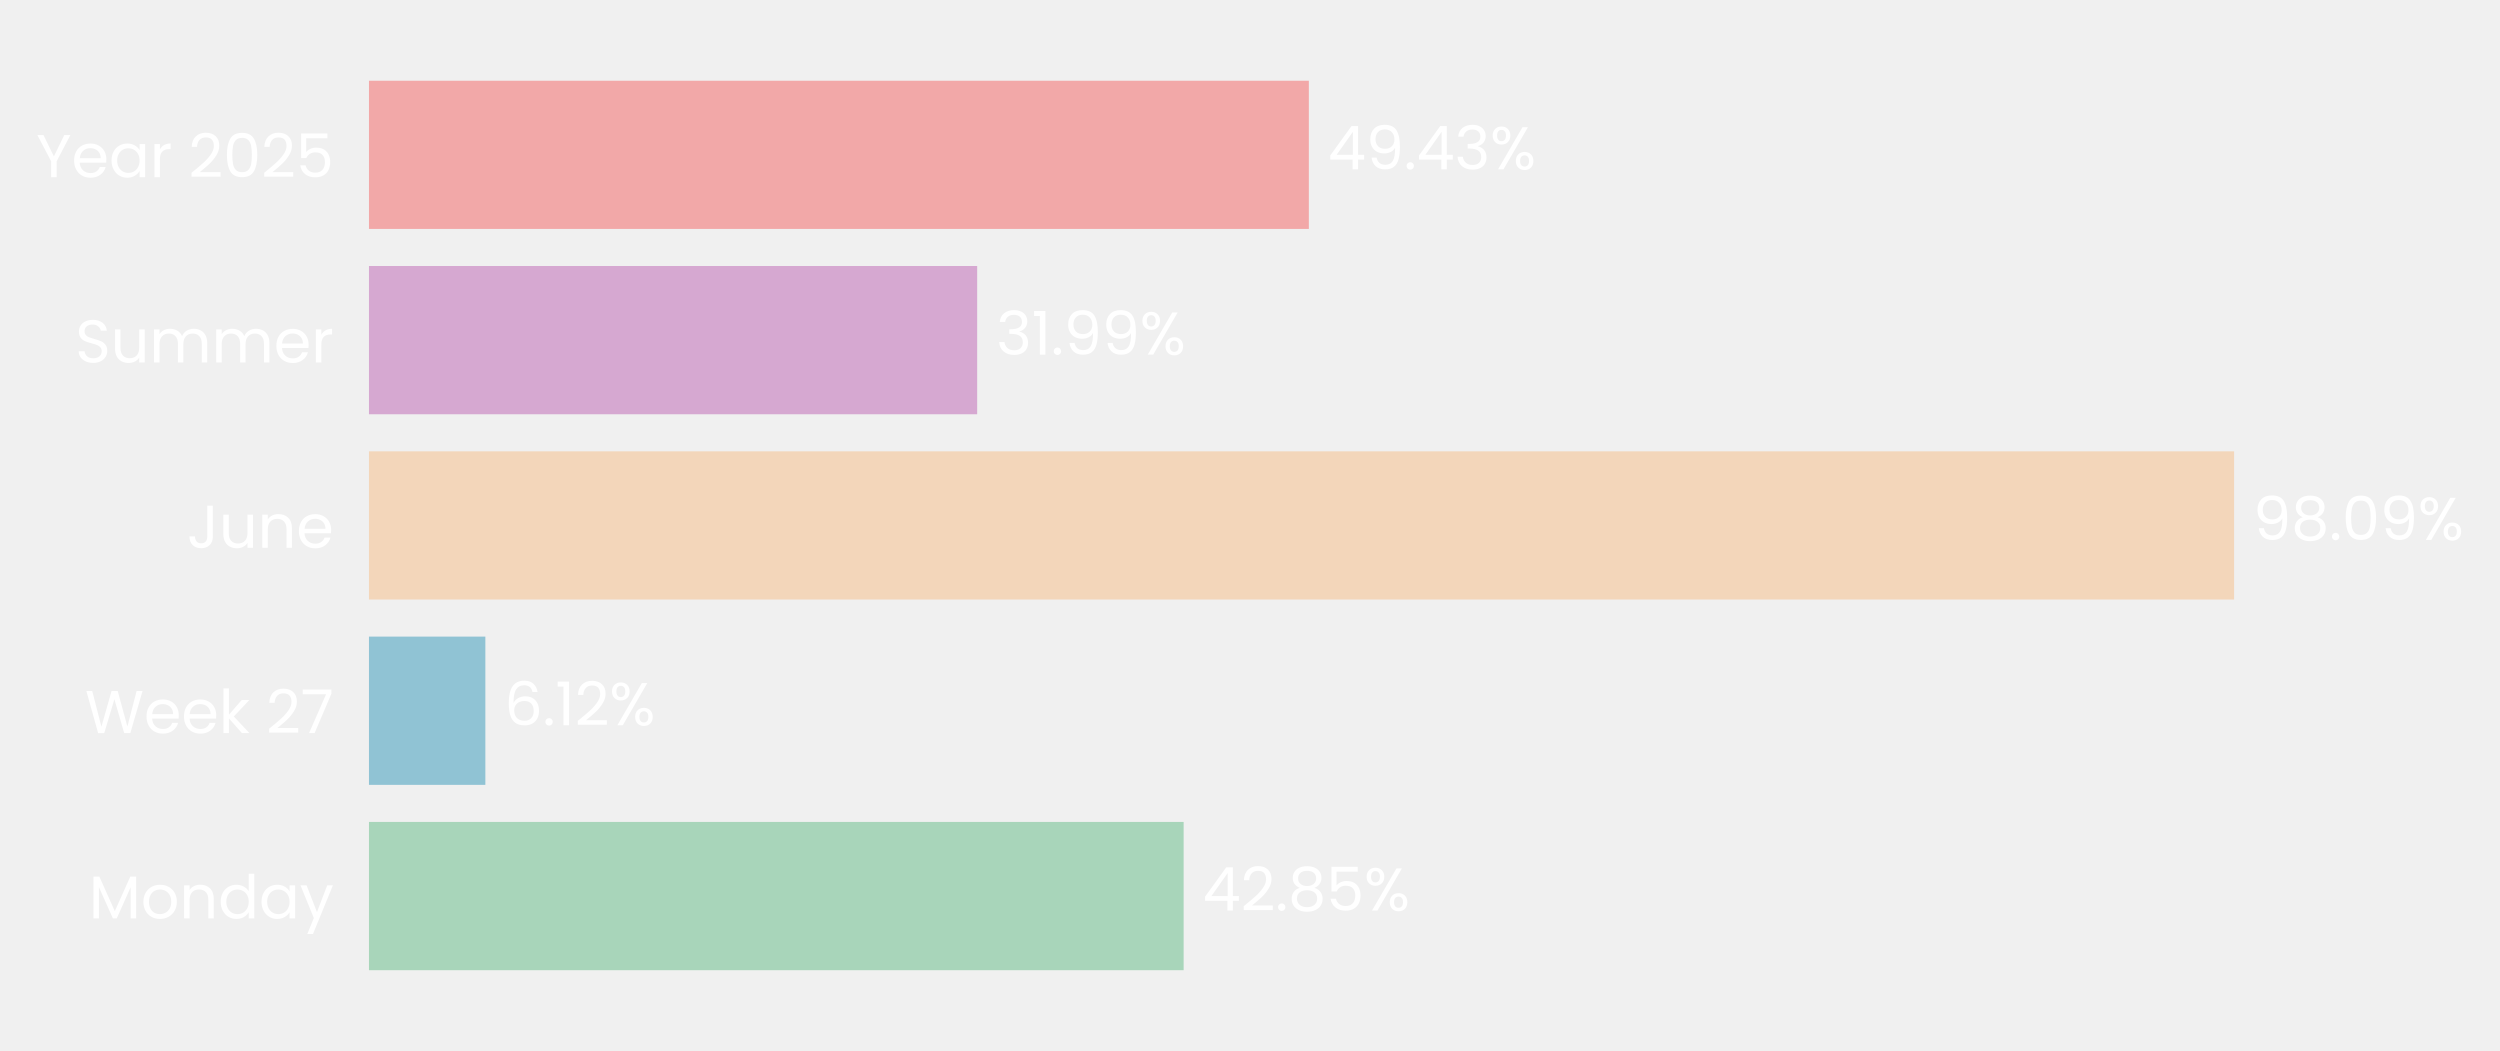
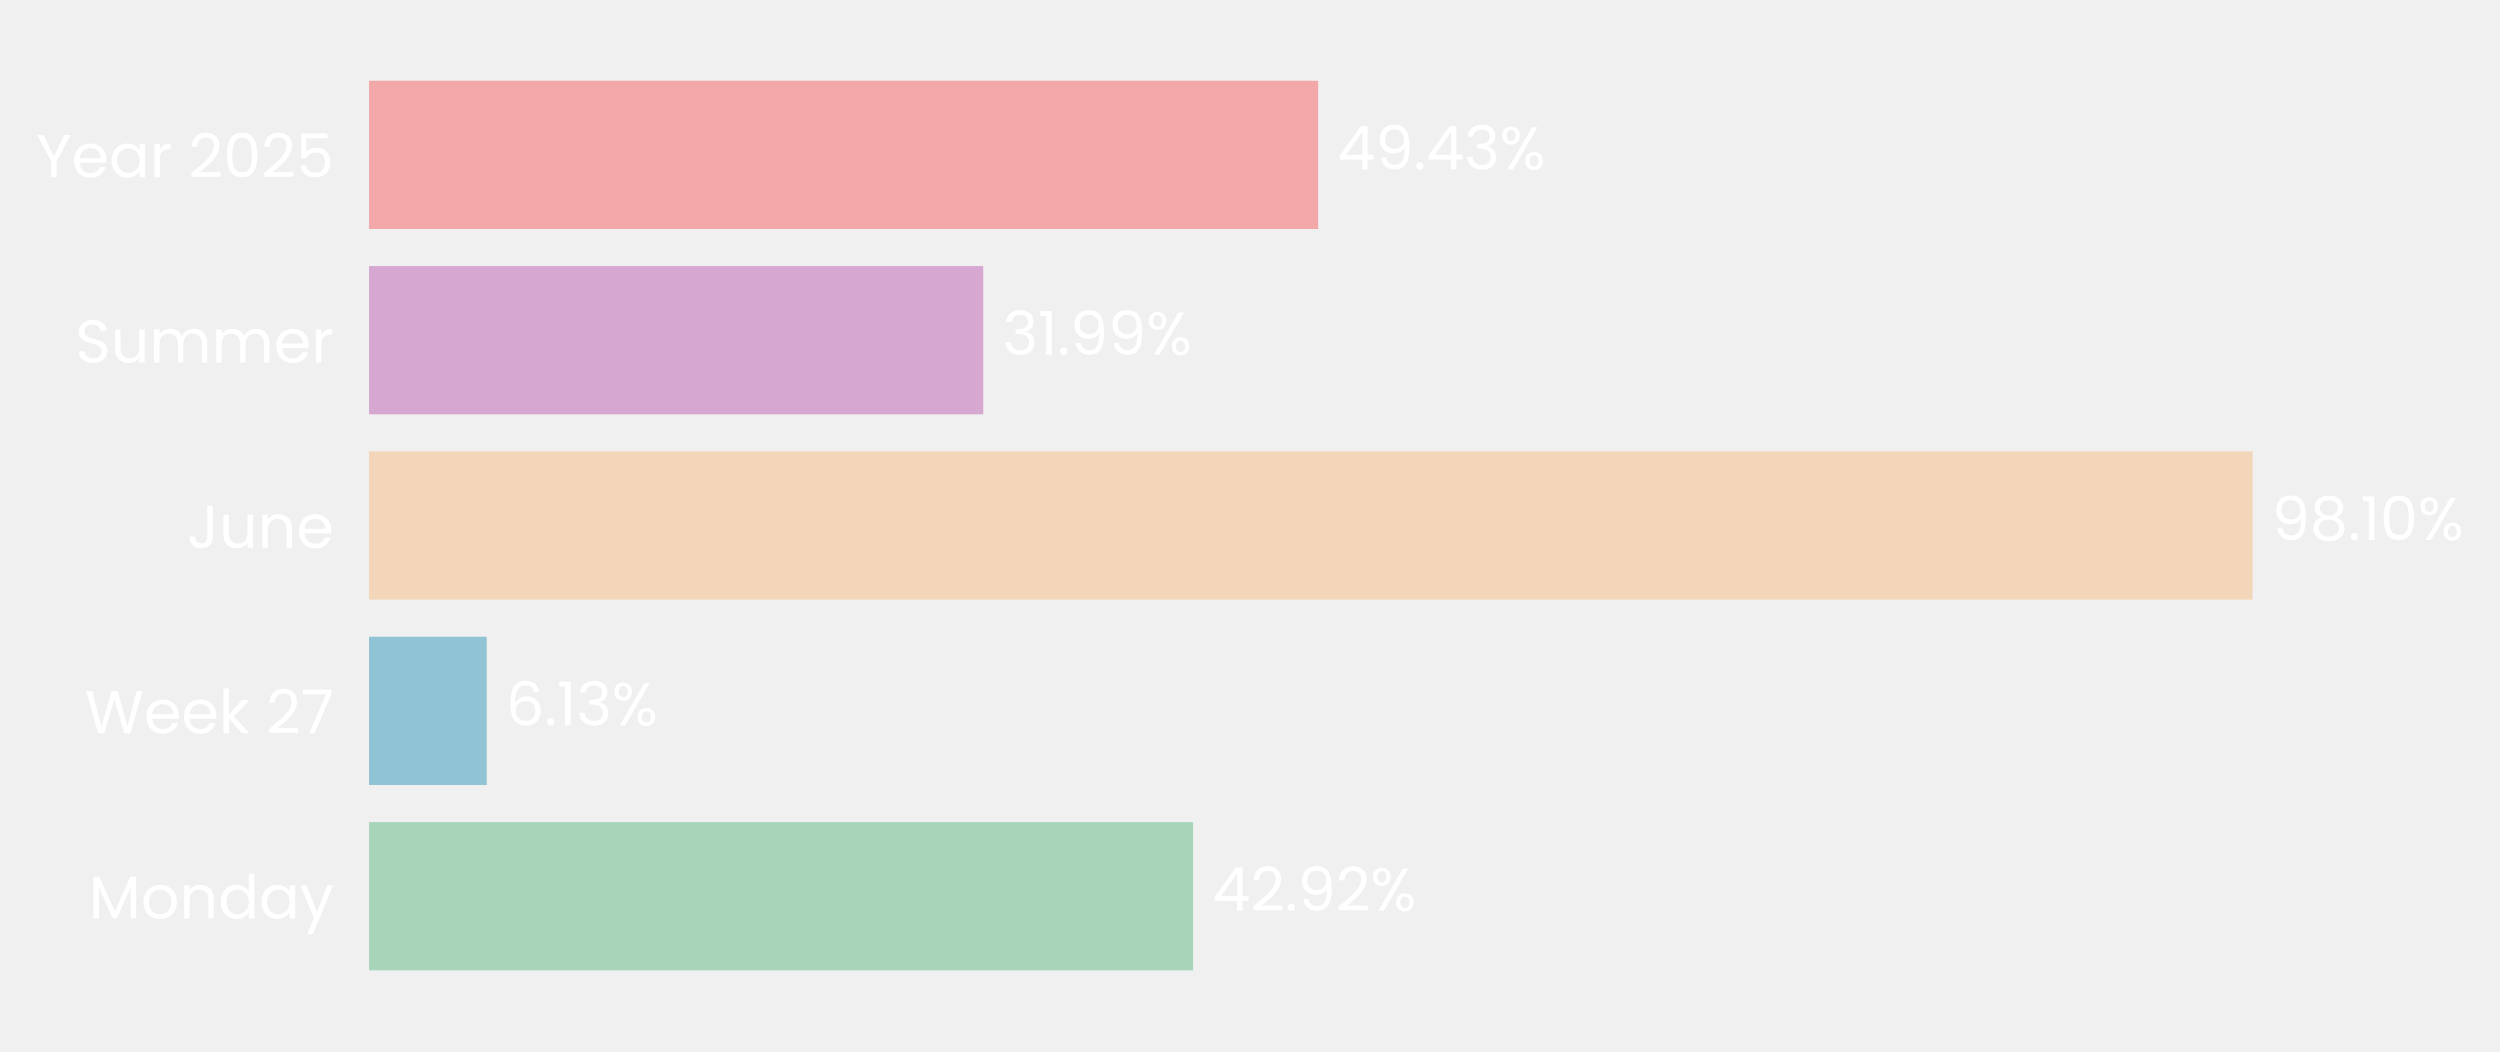
- <svg xmlns="http://www.w3.org/2000/svg" xmlns:xlink="http://www.w3.org/1999/xlink" width="496.723pt" height="208.8pt" viewBox="0 0 496.723 208.8" version="1.1">
+ <svg xmlns="http://www.w3.org/2000/svg" xmlns:xlink="http://www.w3.org/1999/xlink" width="496.659pt" height="208.8pt" viewBox="0 0 496.659 208.8" version="1.1">
  <defs>
    <style type="text/css">*{stroke-linejoin: round; stroke-linecap: butt}</style>
  </defs>
  <g id="figure_1">
    <g id="patch_1">
-       <path d="M 0 208.8  L 496.723 208.8  L 496.723 0  L 0 0  L 0 208.8  z " style="fill: none" />
+       <path d="M 0 208.8  L 496.659 208.8  L 496.659 0  L 0 0  L 0 208.8  z " style="fill: none" />
    </g>
    <g id="axes_1">
      <g id="patch_2">
-         <path d="M 73.311 201.6  L 451.087 201.6  L 451.087 7.2  L 73.311 7.2  L 73.311 201.6  z " style="fill: none" />
+         <path d="M 73.311 201.6  L 454.767 201.6  L 454.767 7.2  L 73.311 7.2  L 73.311 201.6  z " style="fill: none" />
      </g>
      <g id="patch_3">
-         <path d="M 73.311 192.764  L 235.177 192.764  L 235.177 163.309  L 73.311 163.309  z " clip-path="url(#pc21b3c2821)" style="fill: #a8d5ba" />
+         <path d="M 73.311 192.764  L 237.02 192.764  L 237.02 163.309  L 73.311 163.309  z " clip-path="url(#p2ca3dbb4e7)" style="fill: #a8d5ba" />
      </g>
      <g id="patch_4">
-         <path d="M 73.311 155.945  L 96.435 155.945  L 96.435 126.491  L 73.311 126.491  z " clip-path="url(#pc21b3c2821)" style="fill: #90c3d4" />
+         <path d="M 73.311 155.945  L 96.698 155.945  L 96.698 126.491  L 73.311 126.491  z " clip-path="url(#p2ca3dbb4e7)" style="fill: #90c3d4" />
      </g>
      <g id="patch_5">
-         <path d="M 73.311 119.127  L 443.89 119.127  L 443.89 89.673  L 73.311 89.673  z " clip-path="url(#pc21b3c2821)" style="fill: #f3d6ba" />
+         <path d="M 73.311 119.127  L 447.509 119.127  L 447.509 89.673  L 73.311 89.673  z " clip-path="url(#p2ca3dbb4e7)" style="fill: #f3d6ba" />
      </g>
      <g id="patch_6">
-         <path d="M 73.311 82.309  L 194.152 82.309  L 194.152 52.855  L 73.311 52.855  z " clip-path="url(#pc21b3c2821)" style="fill: #d6a8d1" />
+         <path d="M 73.311 82.309  L 195.332 82.309  L 195.332 52.855  L 73.311 52.855  z " clip-path="url(#p2ca3dbb4e7)" style="fill: #d6a8d1" />
      </g>
      <g id="patch_7">
-         <path d="M 73.311 45.491  L 260.055 45.491  L 260.055 16.036  L 73.311 16.036  z " clip-path="url(#pc21b3c2821)" style="fill: #f2a8a8" />
+         <path d="M 73.311 45.491  L 261.875 45.491  L 261.875 16.036  L 73.311 16.036  z " clip-path="url(#p2ca3dbb4e7)" style="fill: #f2a8a8" />
      </g>
      <g id="matplotlib.axis_1">
        <g id="ytick_1">
          <g id="text_1">
            <g style="fill: #ffffff" transform="translate(17.64187 182.4764) scale(0.12 -0.12)">
              <defs>
                <path id="Poppins-Regular-4d" d="M 5018 4429  L 5018 0  L 4435 0  L 4435 3302  L 2963 0  L 2554 0  L 1075 3309  L 1075 0  L 493 0  L 493 4429  L 1120 4429  L 2758 768  L 4397 4429  L 5018 4429  z " transform="scale(0.015625)" />
                <path id="Poppins-Regular-6f" d="M 2022 -58  Q 1530 -58 1130 166  Q 730 390 502 803  Q 275 1216 275 1760  Q 275 2298 508 2710  Q 742 3123 1145 3344  Q 1549 3565 2048 3565  Q 2547 3565 2950 3344  Q 3354 3123 3587 2713  Q 3821 2304 3821 1760  Q 3821 1216 3581 803  Q 3341 390 2931 166  Q 2522 -58 2022 -58  z M 2022 454  Q 2336 454 2611 601  Q 2886 749 3056 1043  Q 3226 1338 3226 1760  Q 3226 2182 3059 2476  Q 2893 2771 2624 2915  Q 2355 3059 2042 3059  Q 1722 3059 1456 2915  Q 1190 2771 1030 2476  Q 870 2182 870 1760  Q 870 1331 1027 1036  Q 1184 742 1446 598  Q 1709 454 2022 454  z " transform="scale(0.015625)" />
                <path id="Poppins-Regular-6e" d="M 2202 3571  Q 2842 3571 3238 3184  Q 3635 2797 3635 2067  L 3635 0  L 3059 0  L 3059 1984  Q 3059 2509 2796 2787  Q 2534 3066 2080 3066  Q 1619 3066 1347 2778  Q 1075 2490 1075 1939  L 1075 0  L 493 0  L 493 3507  L 1075 3507  L 1075 3008  Q 1248 3277 1545 3424  Q 1843 3571 2202 3571  z " transform="scale(0.015625)" />
                <path id="Poppins-Regular-64" d="M 275 1766  Q 275 2304 492 2710  Q 710 3117 1091 3341  Q 1472 3565 1946 3565  Q 2355 3565 2707 3376  Q 3059 3187 3245 2880  L 3245 4736  L 3834 4736  L 3834 0  L 3245 0  L 3245 659  Q 3072 346 2733 144  Q 2394 -58 1939 -58  Q 1472 -58 1091 172  Q 710 403 492 819  Q 275 1235 275 1766  z M 3245 1760  Q 3245 2157 3085 2451  Q 2925 2746 2653 2902  Q 2381 3059 2054 3059  Q 1728 3059 1459 2905  Q 1190 2752 1030 2457  Q 870 2163 870 1766  Q 870 1363 1030 1065  Q 1190 768 1459 611  Q 1728 454 2054 454  Q 2381 454 2653 611  Q 2925 768 3085 1065  Q 3245 1363 3245 1760  z " transform="scale(0.015625)" />
                <path id="Poppins-Regular-61" d="M 275 1766  Q 275 2304 492 2710  Q 710 3117 1091 3341  Q 1472 3565 1939 3565  Q 2400 3565 2739 3366  Q 3078 3168 3245 2867  L 3245 3507  L 3834 3507  L 3834 0  L 3245 0  L 3245 653  Q 3072 346 2729 144  Q 2387 -58 1933 -58  Q 1466 -58 1088 172  Q 710 403 492 819  Q 275 1235 275 1766  z M 3245 1760  Q 3245 2157 3085 2451  Q 2925 2746 2653 2902  Q 2381 3059 2054 3059  Q 1728 3059 1459 2905  Q 1190 2752 1030 2457  Q 870 2163 870 1766  Q 870 1363 1030 1065  Q 1190 768 1459 611  Q 1728 454 2054 454  Q 2381 454 2653 611  Q 2925 768 3085 1065  Q 3245 1363 3245 1760  z " transform="scale(0.015625)" />
                <path id="Poppins-Regular-79" d="M 3514 3507  L 1402 -1651  L 800 -1651  L 1491 38  L 77 3507  L 723 3507  L 1824 666  L 2912 3507  L 3514 3507  z " transform="scale(0.015625)" />
              </defs>
              <use xlink:href="#Poppins-Regular-4d" />
              <use xlink:href="#Poppins-Regular-6f" transform="translate(86.09999 0)" />
              <use xlink:href="#Poppins-Regular-6e" transform="translate(150.1 0)" />
              <use xlink:href="#Poppins-Regular-64" transform="translate(214.1 0)" />
              <use xlink:href="#Poppins-Regular-61" transform="translate(281.7 0)" />
              <use xlink:href="#Poppins-Regular-79" transform="translate(349.2999 0)" />
            </g>
          </g>
        </g>
        <g id="ytick_2">
          <g id="text_2">
            <g style="fill: #ffffff" transform="translate(16.88437 145.6582) scale(0.12 -0.12)">
              <defs>
                <path id="Poppins-Regular-57" d="M 6099 4461  L 4806 0  L 4154 0  L 3117 3590  L 2042 0  L 1395 -6  L 147 4461  L 768 4461  L 1741 678  L 2816 4461  L 3469 4461  L 4493 691  L 5472 4461  L 6099 4461  z " transform="scale(0.015625)" />
                <path id="Poppins-Regular-65" d="M 3693 1888  Q 3693 1722 3674 1536  L 870 1536  Q 902 1018 1225 726  Q 1549 435 2010 435  Q 2387 435 2640 611  Q 2893 787 2995 1082  L 3622 1082  Q 3482 576 3059 259  Q 2637 -58 2010 -58  Q 1510 -58 1116 166  Q 723 390 499 803  Q 275 1216 275 1760  Q 275 2304 492 2713  Q 710 3123 1104 3344  Q 1498 3565 2010 3565  Q 2509 3565 2893 3347  Q 3277 3130 3485 2749  Q 3693 2368 3693 1888  z M 3091 2010  Q 3091 2342 2944 2582  Q 2797 2822 2544 2947  Q 2291 3072 1984 3072  Q 1542 3072 1232 2790  Q 922 2509 877 2010  L 3091 2010  z " transform="scale(0.015625)" />
                <path id="Poppins-Regular-6b" d="M 2451 0  L 1075 1549  L 1075 0  L 493 0  L 493 4736  L 1075 4736  L 1075 1952  L 2426 3507  L 3238 3507  L 1587 1760  L 3245 0  L 2451 0  z " transform="scale(0.015625)" />
                <path id="Poppins-Regular-20" transform="scale(0.015625)" />
                <path id="Poppins-Regular-32" d="M 326 467  Q 1139 1120 1600 1539  Q 2061 1958 2377 2416  Q 2694 2874 2694 3315  Q 2694 3731 2492 3971  Q 2291 4211 1843 4211  Q 1408 4211 1168 3939  Q 928 3667 909 3213  L 346 3213  Q 371 3930 780 4320  Q 1190 4710 1837 4710  Q 2496 4710 2883 4345  Q 3270 3981 3270 3341  Q 3270 2810 2953 2307  Q 2637 1805 2233 1424  Q 1830 1043 1203 538  L 3405 538  L 3405 51  L 326 51  L 326 467  z " transform="scale(0.015625)" />
                <path id="Poppins-Regular-37" d="M 3245 4173  L 1466 0  L 877 0  L 2682 4115  L 211 4115  L 211 4614  L 3245 4614  L 3245 4173  z " transform="scale(0.015625)" />
              </defs>
              <use xlink:href="#Poppins-Regular-57" />
              <use xlink:href="#Poppins-Regular-65" transform="translate(97.59999 0)" />
              <use xlink:href="#Poppins-Regular-65" transform="translate(159.6 0)" />
              <use xlink:href="#Poppins-Regular-6b" transform="translate(221.6 0)" />
              <use xlink:href="#Poppins-Regular-20" transform="translate(273.0999 0)" />
              <use xlink:href="#Poppins-Regular-32" transform="translate(299.7999 0)" />
              <use xlink:href="#Poppins-Regular-37" transform="translate(357.2999 0)" />
            </g>
          </g>
        </g>
        <g id="ytick_3">
          <g id="text_3">
            <g style="fill: #ffffff" transform="translate(37.15125 108.84) scale(0.12 -0.12)">
              <defs>
                <path id="Poppins-Regular-4a" d="M 2739 4461  L 2739 1165  Q 2739 614 2400 284  Q 2061 -45 1504 -45  Q 941 -45 601 291  Q 262 627 262 1210  L 845 1210  Q 851 883 1014 678  Q 1178 474 1504 474  Q 1830 474 1990 669  Q 2150 864 2150 1165  L 2150 4461  L 2739 4461  z " transform="scale(0.015625)" />
                <path id="Poppins-Regular-75" d="M 3603 3507  L 3603 0  L 3021 0  L 3021 518  Q 2854 250 2556 99  Q 2259 -51 1901 -51  Q 1491 -51 1164 118  Q 838 288 649 627  Q 461 966 461 1453  L 461 3507  L 1037 3507  L 1037 1530  Q 1037 1011 1299 732  Q 1562 454 2016 454  Q 2483 454 2752 742  Q 3021 1030 3021 1581  L 3021 3507  L 3603 3507  z " transform="scale(0.015625)" />
              </defs>
              <use xlink:href="#Poppins-Regular-4a" />
              <use xlink:href="#Poppins-Regular-75" transform="translate(52.99999 0)" />
              <use xlink:href="#Poppins-Regular-6e" transform="translate(117 0)" />
              <use xlink:href="#Poppins-Regular-65" transform="translate(181 0)" />
            </g>
          </g>
        </g>
        <g id="ytick_4">
          <g id="text_4">
            <g style="fill: #ffffff" transform="translate(14.95125 72.02182) scale(0.12 -0.12)">
              <defs>
                <path id="Poppins-Regular-53" d="M 1907 -45  Q 1466 -45 1117 112  Q 768 269 569 547  Q 371 826 365 1190  L 986 1190  Q 1018 877 1245 662  Q 1472 448 1907 448  Q 2323 448 2563 656  Q 2803 864 2803 1190  Q 2803 1446 2662 1606  Q 2522 1766 2310 1849  Q 2099 1933 1741 2029  Q 1299 2144 1033 2259  Q 768 2374 579 2620  Q 390 2867 390 3283  Q 390 3648 576 3929  Q 762 4211 1098 4364  Q 1434 4518 1869 4518  Q 2496 4518 2896 4204  Q 3296 3891 3347 3373  L 2707 3373  Q 2675 3629 2438 3824  Q 2202 4019 1811 4019  Q 1446 4019 1216 3830  Q 986 3642 986 3302  Q 986 3059 1123 2905  Q 1261 2752 1462 2672  Q 1664 2592 2029 2490  Q 2470 2368 2739 2249  Q 3008 2131 3200 1884  Q 3392 1638 3392 1216  Q 3392 890 3219 602  Q 3046 314 2707 134  Q 2368 -45 1907 -45  z " transform="scale(0.015625)" />
                <path id="Poppins-Regular-6d" d="M 4710 3571  Q 5120 3571 5440 3401  Q 5760 3232 5945 2893  Q 6131 2554 6131 2067  L 6131 0  L 5555 0  L 5555 1984  Q 5555 2509 5296 2787  Q 5037 3066 4595 3066  Q 4141 3066 3872 2774  Q 3603 2483 3603 1933  L 3603 0  L 3027 0  L 3027 1984  Q 3027 2509 2768 2787  Q 2509 3066 2067 3066  Q 1613 3066 1344 2774  Q 1075 2483 1075 1933  L 1075 0  L 493 0  L 493 3507  L 1075 3507  L 1075 3002  Q 1248 3277 1539 3424  Q 1830 3571 2182 3571  Q 2624 3571 2963 3372  Q 3302 3174 3469 2790  Q 3616 3162 3955 3366  Q 4294 3571 4710 3571  z " transform="scale(0.015625)" />
                <path id="Poppins-Regular-72" d="M 1075 2938  Q 1229 3238 1513 3404  Q 1798 3571 2208 3571  L 2208 2970  L 2054 2970  Q 1075 2970 1075 1907  L 1075 0  L 493 0  L 493 3507  L 1075 3507  L 1075 2938  z " transform="scale(0.015625)" />
              </defs>
              <use xlink:href="#Poppins-Regular-53" />
              <use xlink:href="#Poppins-Regular-75" transform="translate(58.7 0)" />
              <use xlink:href="#Poppins-Regular-6d" transform="translate(122.7 0)" />
              <use xlink:href="#Poppins-Regular-6d" transform="translate(225.7 0)" />
              <use xlink:href="#Poppins-Regular-65" transform="translate(328.7 0)" />
              <use xlink:href="#Poppins-Regular-72" transform="translate(390.6999 0)" />
            </g>
          </g>
        </g>
        <g id="ytick_5">
          <g id="text_5">
            <g style="fill: #ffffff" transform="translate(7.2 35.20364) scale(0.12 -0.12)">
              <defs>
                <path id="Poppins-Regular-59" d="M 3616 4461  L 2163 1683  L 2163 0  L 1581 0  L 1581 1683  L 122 4461  L 768 4461  L 1869 2202  L 2970 4461  L 3616 4461  z " transform="scale(0.015625)" />
                <path id="Poppins-Regular-30" d="M 397 2362  Q 397 3462 755 4080  Q 1114 4698 2010 4698  Q 2899 4698 3257 4080  Q 3616 3462 3616 2362  Q 3616 1242 3257 621  Q 2899 0 2010 0  Q 1114 0 755 621  Q 397 1242 397 2362  z M 3040 2362  Q 3040 2918 2966 3305  Q 2893 3693 2665 3929  Q 2438 4166 2010 4166  Q 1574 4166 1347 3929  Q 1120 3693 1046 3305  Q 973 2918 973 2362  Q 973 1786 1046 1395  Q 1120 1005 1347 768  Q 1574 531 2010 531  Q 2438 531 2665 768  Q 2893 1005 2966 1395  Q 3040 1786 3040 2362  z " transform="scale(0.015625)" />
                <path id="Poppins-Regular-35" d="M 3347 4122  L 1101 4122  L 1101 2662  Q 1248 2867 1536 2998  Q 1824 3130 2157 3130  Q 2688 3130 3021 2909  Q 3354 2688 3498 2339  Q 3642 1990 3642 1600  Q 3642 1139 3469 774  Q 3296 410 2941 198  Q 2586 -13 2061 -13  Q 1389 -13 973 332  Q 557 678 467 1254  L 1037 1254  Q 1120 890 1389 685  Q 1658 480 2067 480  Q 2573 480 2829 784  Q 3085 1088 3085 1587  Q 3085 2086 2829 2358  Q 2573 2630 2074 2630  Q 1734 2630 1481 2467  Q 1229 2304 1114 2022  L 563 2022  L 563 4634  L 3347 4634  L 3347 4122  z " transform="scale(0.015625)" />
              </defs>
              <use xlink:href="#Poppins-Regular-59" />
              <use xlink:href="#Poppins-Regular-65" transform="translate(58.39999 0)" />
              <use xlink:href="#Poppins-Regular-61" transform="translate(120.4 0)" />
              <use xlink:href="#Poppins-Regular-72" transform="translate(188 0)" />
              <use xlink:href="#Poppins-Regular-20" transform="translate(225.3 0)" />
              <use xlink:href="#Poppins-Regular-32" transform="translate(252 0)" />
              <use xlink:href="#Poppins-Regular-30" transform="translate(309.4999 0)" />
              <use xlink:href="#Poppins-Regular-32" transform="translate(372.2999 0)" />
              <use xlink:href="#Poppins-Regular-35" transform="translate(429.7999 0)" />
            </g>
          </g>
        </g>
      </g>
      <g id="text_6">
-         <g style="fill: #ffffff" transform="translate(238.9552 180.9164) scale(0.12 -0.12)">
+         <g style="fill: #ffffff" transform="translate(240.8341 180.9164) scale(0.12 -0.12)">
          <defs>
            <path id="Poppins-Regular-34" d="M 256 1030  L 256 1472  L 2502 4582  L 3200 4582  L 3200 1536  L 3840 1536  L 3840 1030  L 3200 1030  L 3200 0  L 2624 0  L 2624 1030  L 256 1030  z M 2650 3974  L 928 1536  L 2650 1536  L 2650 3974  z " transform="scale(0.015625)" />
            <path id="Poppins-Regular-2e" d="M 678 -38  Q 512 -38 397 77  Q 282 192 282 358  Q 282 525 397 640  Q 512 755 678 755  Q 838 755 950 640  Q 1062 525 1062 358  Q 1062 192 950 77  Q 838 -38 678 -38  z " transform="scale(0.015625)" />
-             <path id="Poppins-Regular-38" d="M 1242 2406  Q 883 2547 691 2816  Q 499 3085 499 3469  Q 499 3814 672 4092  Q 845 4371 1187 4534  Q 1530 4698 2016 4698  Q 2502 4698 2844 4534  Q 3187 4371 3363 4092  Q 3539 3814 3539 3469  Q 3539 3098 3340 2819  Q 3142 2541 2797 2406  Q 3194 2285 3427 1981  Q 3661 1677 3661 1248  Q 3661 832 3456 521  Q 3251 211 2876 41  Q 2502 -128 2016 -128  Q 1530 -128 1162 41  Q 794 211 589 521  Q 384 832 384 1248  Q 384 1677 614 1984  Q 845 2291 1242 2406  z M 2976 3398  Q 2976 3789 2720 4000  Q 2464 4211 2016 4211  Q 1574 4211 1318 4000  Q 1062 3789 1062 3392  Q 1062 3034 1328 2816  Q 1594 2598 2016 2598  Q 2445 2598 2710 2819  Q 2976 3040 2976 3398  z M 2016 2150  Q 1542 2150 1241 1929  Q 941 1709 941 1267  Q 941 858 1232 608  Q 1523 358 2016 358  Q 2509 358 2797 608  Q 3085 858 3085 1267  Q 3085 1696 2790 1923  Q 2496 2150 2016 2150  z " transform="scale(0.015625)" />
+             <path id="Poppins-Regular-39" d="M 1146 1242  Q 1210 877 1443 678  Q 1677 480 2074 480  Q 2605 480 2857 896  Q 3110 1312 3098 2298  Q 2963 2010 2649 1846  Q 2336 1683 1952 1683  Q 1523 1683 1187 1859  Q 851 2035 659 2374  Q 467 2714 467 3194  Q 467 3878 864 4297  Q 1261 4717 1990 4717  Q 2886 4717 3248 4134  Q 3610 3552 3610 2400  Q 3610 1594 3466 1069  Q 3322 544 2979 269  Q 2637 -6 2042 -6  Q 1389 -6 1024 346  Q 659 698 608 1242  L 1146 1242  z M 2048 2176  Q 2477 2176 2752 2441  Q 3027 2707 3027 3162  Q 3027 3642 2758 3936  Q 2490 4230 2003 4230  Q 1555 4230 1289 3948  Q 1024 3667 1024 3206  Q 1024 2739 1286 2457  Q 1549 2176 2048 2176  z " transform="scale(0.015625)" />
            <path id="Poppins-Regular-25" d="M 269 3584  Q 269 4019 531 4278  Q 794 4538 1203 4538  Q 1613 4538 1875 4278  Q 2138 4019 2138 3584  Q 2138 3142 1875 2883  Q 1613 2624 1203 2624  Q 794 2624 531 2883  Q 269 3142 269 3584  z M 4006 4467  L 1414 0  L 838 0  L 3430 4467  L 4006 4467  z M 1203 4179  Q 986 4179 861 4028  Q 736 3878 736 3584  Q 736 3290 861 3136  Q 986 2982 1203 2982  Q 1421 2982 1549 3139  Q 1677 3296 1677 3584  Q 1677 3878 1549 4028  Q 1421 4179 1203 4179  z M 2720 883  Q 2720 1325 2982 1584  Q 3245 1843 3654 1843  Q 4064 1843 4323 1584  Q 4582 1325 4582 883  Q 4582 448 4323 185  Q 4064 -77 3654 -77  Q 3245 -77 2982 182  Q 2720 442 2720 883  z M 3648 1478  Q 3430 1478 3302 1328  Q 3174 1178 3174 883  Q 3174 595 3302 444  Q 3430 294 3648 294  Q 3866 294 3994 444  Q 4122 595 4122 883  Q 4122 1178 3994 1328  Q 3866 1478 3648 1478  z " transform="scale(0.015625)" />
          </defs>
          <use xlink:href="#Poppins-Regular-34" />
          <use xlink:href="#Poppins-Regular-32" transform="translate(62.89999 0)" />
          <use xlink:href="#Poppins-Regular-2e" transform="translate(120.4 0)" />
-           <use xlink:href="#Poppins-Regular-38" transform="translate(141.4 0)" />
-           <use xlink:href="#Poppins-Regular-35" transform="translate(204.5 0)" />
-           <use xlink:href="#Poppins-Regular-25" transform="translate(267.2999 0)" />
+           <use xlink:href="#Poppins-Regular-39" transform="translate(141.4 0)" />
+           <use xlink:href="#Poppins-Regular-32" transform="translate(204.3999 0)" />
+           <use xlink:href="#Poppins-Regular-25" transform="translate(261.8999 0)" />
        </g>
      </g>
      <g id="text_7">
-         <g style="fill: #ffffff" transform="translate(100.2127 144.0982) scale(0.12 -0.12)">
+         <g style="fill: #ffffff" transform="translate(100.5127 144.0982) scale(0.12 -0.12)">
          <defs>
            <path id="Poppins-Regular-36" d="M 2976 3526  Q 2835 4237 2099 4237  Q 1530 4237 1248 3798  Q 966 3360 973 2355  Q 1120 2688 1462 2877  Q 1805 3066 2227 3066  Q 2886 3066 3280 2656  Q 3674 2246 3674 1523  Q 3674 1088 3504 742  Q 3334 397 2992 192  Q 2650 -13 2163 -13  Q 1504 -13 1133 281  Q 762 576 614 1094  Q 467 1613 467 2374  Q 467 4723 2106 4723  Q 2733 4723 3091 4384  Q 3450 4045 3514 3526  L 2976 3526  z M 2106 2573  Q 1830 2573 1587 2461  Q 1344 2349 1193 2121  Q 1043 1894 1043 1568  Q 1043 1082 1324 778  Q 1606 474 2131 474  Q 2579 474 2844 752  Q 3110 1030 3110 1504  Q 3110 2003 2854 2288  Q 2598 2573 2106 2573  z " transform="scale(0.015625)" />
            <path id="Poppins-Regular-31" d="M 243 4096  L 243 4627  L 1446 4627  L 1446 0  L 858 0  L 858 4096  L 243 4096  z " transform="scale(0.015625)" />
+             <path id="Poppins-Regular-33" d="M 384 3462  Q 429 4051 838 4384  Q 1248 4717 1901 4717  Q 2336 4717 2653 4560  Q 2970 4403 3133 4134  Q 3296 3866 3296 3526  Q 3296 3130 3069 2842  Q 2842 2554 2477 2470  L 2477 2438  Q 2893 2336 3136 2035  Q 3379 1734 3379 1248  Q 3379 883 3212 592  Q 3046 301 2713 134  Q 2381 -32 1914 -32  Q 1235 -32 800 323  Q 365 678 314 1331  L 877 1331  Q 922 947 1190 704  Q 1459 461 1907 461  Q 2355 461 2588 694  Q 2822 928 2822 1299  Q 2822 1779 2502 1990  Q 2182 2202 1536 2202  L 1389 2202  L 1389 2688  L 1542 2688  Q 2131 2694 2432 2883  Q 2733 3072 2733 3469  Q 2733 3808 2512 4013  Q 2291 4218 1882 4218  Q 1485 4218 1241 4013  Q 998 3808 954 3462  L 384 3462  z " transform="scale(0.015625)" />
          </defs>
          <use xlink:href="#Poppins-Regular-36" />
          <use xlink:href="#Poppins-Regular-2e" transform="translate(63.49999 0)" />
          <use xlink:href="#Poppins-Regular-31" transform="translate(84.49997 0)" />
-           <use xlink:href="#Poppins-Regular-32" transform="translate(116.5 0)" />
-           <use xlink:href="#Poppins-Regular-25" transform="translate(173.9999 0)" />
+           <use xlink:href="#Poppins-Regular-33" transform="translate(116.5 0)" />
+           <use xlink:href="#Poppins-Regular-25" transform="translate(175.3999 0)" />
        </g>
      </g>
      <g id="text_8">
-         <g style="fill: #ffffff" transform="translate(447.6673 107.28) scale(0.12 -0.12)">
+         <g style="fill: #ffffff" transform="translate(451.3238 107.28) scale(0.12 -0.12)">
          <defs>
-             <path id="Poppins-Regular-39" d="M 1146 1242  Q 1210 877 1443 678  Q 1677 480 2074 480  Q 2605 480 2857 896  Q 3110 1312 3098 2298  Q 2963 2010 2649 1846  Q 2336 1683 1952 1683  Q 1523 1683 1187 1859  Q 851 2035 659 2374  Q 467 2714 467 3194  Q 467 3878 864 4297  Q 1261 4717 1990 4717  Q 2886 4717 3248 4134  Q 3610 3552 3610 2400  Q 3610 1594 3466 1069  Q 3322 544 2979 269  Q 2637 -6 2042 -6  Q 1389 -6 1024 346  Q 659 698 608 1242  L 1146 1242  z M 2048 2176  Q 2477 2176 2752 2441  Q 3027 2707 3027 3162  Q 3027 3642 2758 3936  Q 2490 4230 2003 4230  Q 1555 4230 1289 3948  Q 1024 3667 1024 3206  Q 1024 2739 1286 2457  Q 1549 2176 2048 2176  z " transform="scale(0.015625)" />
+             <path id="Poppins-Regular-38" d="M 1242 2406  Q 883 2547 691 2816  Q 499 3085 499 3469  Q 499 3814 672 4092  Q 845 4371 1187 4534  Q 1530 4698 2016 4698  Q 2502 4698 2844 4534  Q 3187 4371 3363 4092  Q 3539 3814 3539 3469  Q 3539 3098 3340 2819  Q 3142 2541 2797 2406  Q 3194 2285 3427 1981  Q 3661 1677 3661 1248  Q 3661 832 3456 521  Q 3251 211 2876 41  Q 2502 -128 2016 -128  Q 1530 -128 1162 41  Q 794 211 589 521  Q 384 832 384 1248  Q 384 1677 614 1984  Q 845 2291 1242 2406  z M 2976 3398  Q 2976 3789 2720 4000  Q 2464 4211 2016 4211  Q 1574 4211 1318 4000  Q 1062 3789 1062 3392  Q 1062 3034 1328 2816  Q 1594 2598 2016 2598  Q 2445 2598 2710 2819  Q 2976 3040 2976 3398  z M 2016 2150  Q 1542 2150 1241 1929  Q 941 1709 941 1267  Q 941 858 1232 608  Q 1523 358 2016 358  Q 2509 358 2797 608  Q 3085 858 3085 1267  Q 3085 1696 2790 1923  Q 2496 2150 2016 2150  z " transform="scale(0.015625)" />
          </defs>
          <use xlink:href="#Poppins-Regular-39" />
          <use xlink:href="#Poppins-Regular-38" transform="translate(62.99999 0)" />
          <use xlink:href="#Poppins-Regular-2e" transform="translate(126.1 0)" />
-           <use xlink:href="#Poppins-Regular-30" transform="translate(147.1 0)" />
-           <use xlink:href="#Poppins-Regular-39" transform="translate(209.8999 0)" />
-           <use xlink:href="#Poppins-Regular-25" transform="translate(272.8999 0)" />
+           <use xlink:href="#Poppins-Regular-31" transform="translate(147.1 0)" />
+           <use xlink:href="#Poppins-Regular-30" transform="translate(179.0999 0)" />
+           <use xlink:href="#Poppins-Regular-25" transform="translate(241.8999 0)" />
        </g>
      </g>
      <g id="text_9">
-         <g style="fill: #ffffff" transform="translate(197.9298 70.46182) scale(0.12 -0.12)">
-           <defs>
-             <path id="Poppins-Regular-33" d="M 384 3462  Q 429 4051 838 4384  Q 1248 4717 1901 4717  Q 2336 4717 2653 4560  Q 2970 4403 3133 4134  Q 3296 3866 3296 3526  Q 3296 3130 3069 2842  Q 2842 2554 2477 2470  L 2477 2438  Q 2893 2336 3136 2035  Q 3379 1734 3379 1248  Q 3379 883 3212 592  Q 3046 301 2713 134  Q 2381 -32 1914 -32  Q 1235 -32 800 323  Q 365 678 314 1331  L 877 1331  Q 922 947 1190 704  Q 1459 461 1907 461  Q 2355 461 2588 694  Q 2822 928 2822 1299  Q 2822 1779 2502 1990  Q 2182 2202 1536 2202  L 1389 2202  L 1389 2688  L 1542 2688  Q 2131 2694 2432 2883  Q 2733 3072 2733 3469  Q 2733 3808 2512 4013  Q 2291 4218 1882 4218  Q 1485 4218 1241 4013  Q 998 3808 954 3462  L 384 3462  z " transform="scale(0.015625)" />
-           </defs>
+         <g style="fill: #ffffff" transform="translate(199.1469 70.46182) scale(0.12 -0.12)">
          <use xlink:href="#Poppins-Regular-33" />
          <use xlink:href="#Poppins-Regular-31" transform="translate(58.89999 0)" />
          <use xlink:href="#Poppins-Regular-2e" transform="translate(90.89998 0)" />
          <use xlink:href="#Poppins-Regular-39" transform="translate(111.9 0)" />
          <use xlink:href="#Poppins-Regular-39" transform="translate(174.8999 0)" />
          <use xlink:href="#Poppins-Regular-25" transform="translate(237.8999 0)" />
        </g>
      </g>
      <g id="text_10">
-         <g style="fill: #ffffff" transform="translate(263.8326 33.64364) scale(0.12 -0.12)">
+         <g style="fill: #ffffff" transform="translate(265.6897 33.64364) scale(0.12 -0.12)">
          <use xlink:href="#Poppins-Regular-34" />
          <use xlink:href="#Poppins-Regular-39" transform="translate(62.89999 0)" />
          <use xlink:href="#Poppins-Regular-2e" transform="translate(125.9 0)" />
          <use xlink:href="#Poppins-Regular-34" transform="translate(146.9 0)" />
          <use xlink:href="#Poppins-Regular-33" transform="translate(209.8 0)" />
          <use xlink:href="#Poppins-Regular-25" transform="translate(268.7 0)" />
        </g>
      </g>
    </g>
  </g>
  <defs>
-     <clipPath id="pc21b3c2821">
-       <rect x="73.311" y="7.2" width="377.775" height="194.4" />
+     <clipPath id="p2ca3dbb4e7">
+       <rect x="73.311" y="7.2" width="381.456" height="194.4" />
    </clipPath>
  </defs>
</svg>
